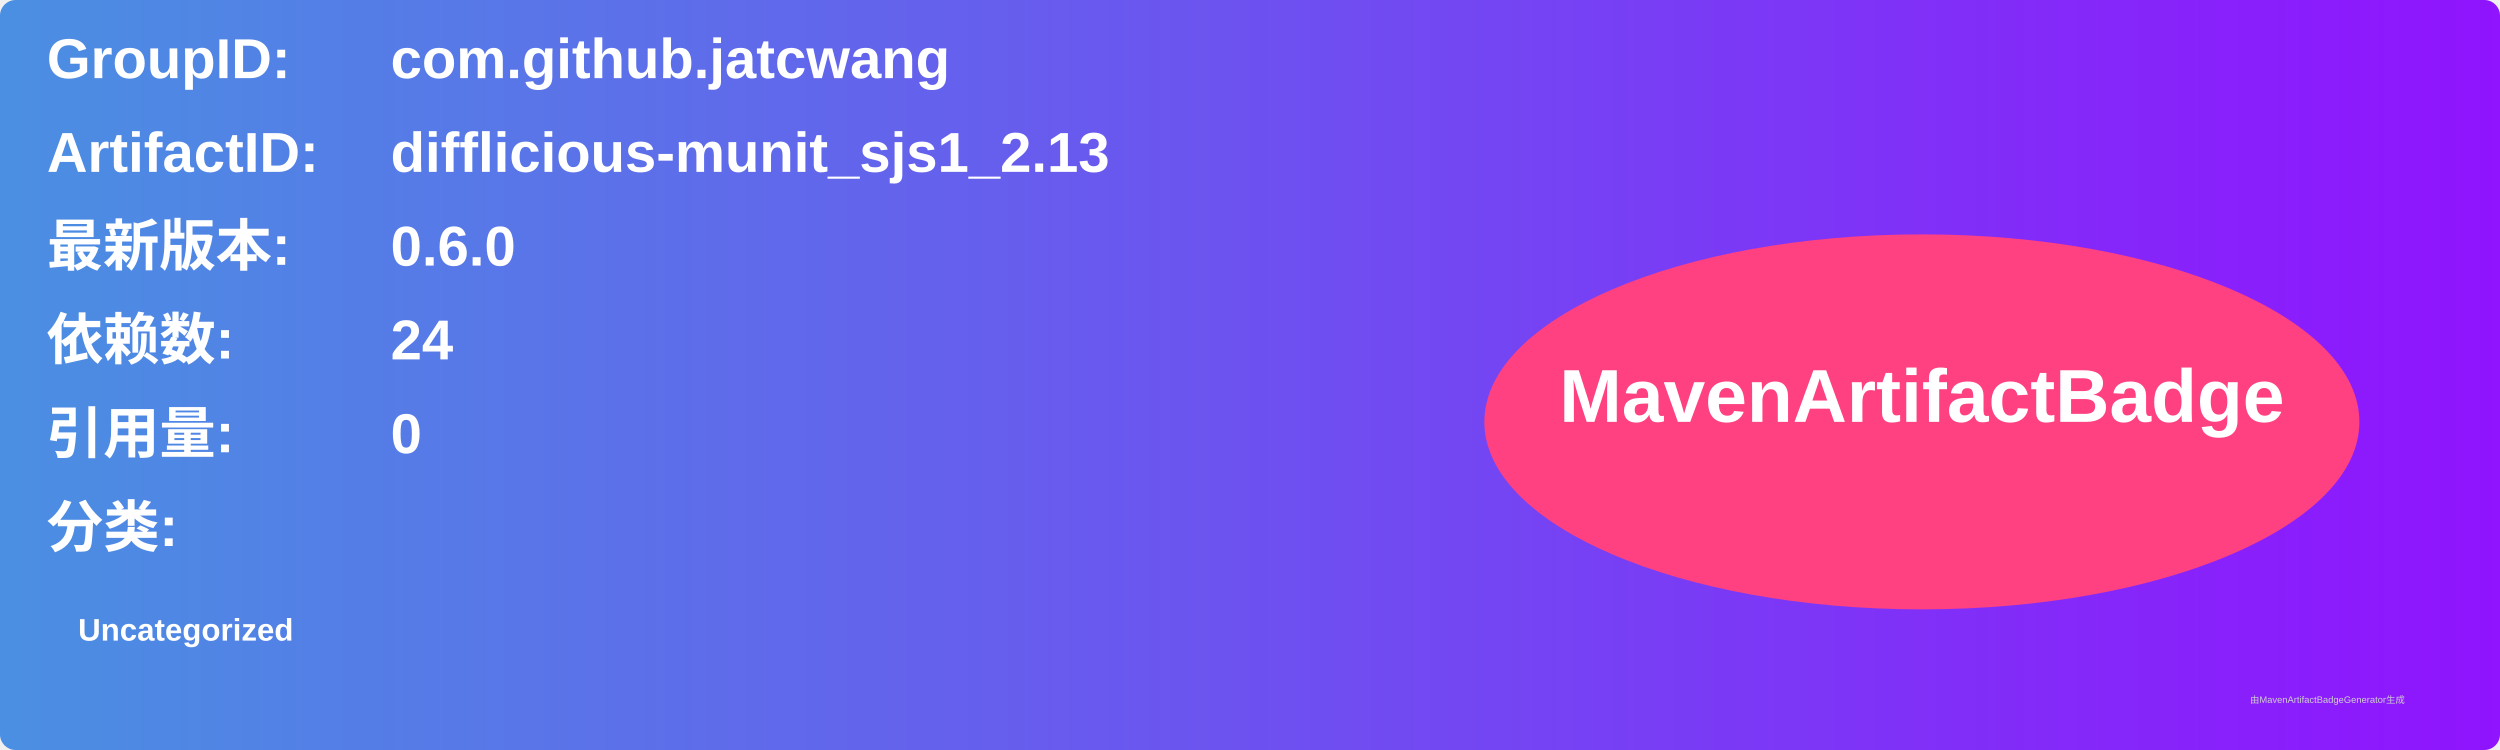
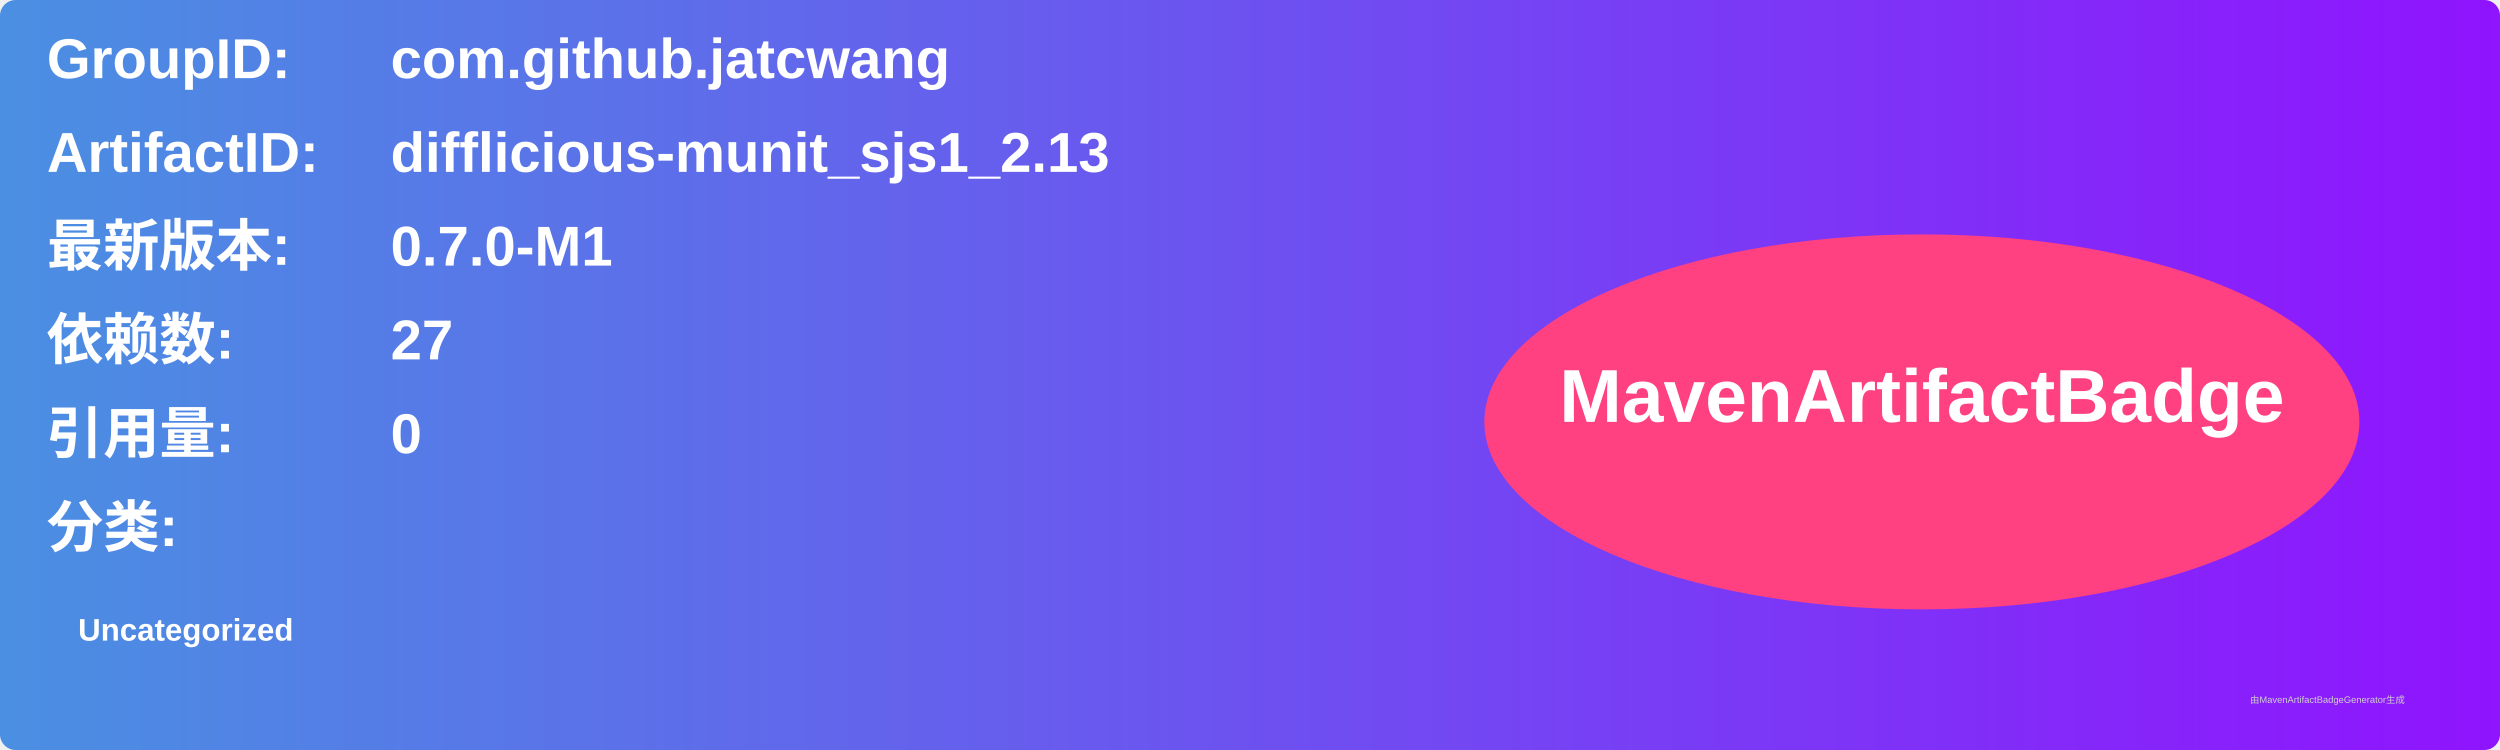
<svg xmlns="http://www.w3.org/2000/svg" width="800" height="240" viewBox="0 0 800 240">
  <linearGradient id="grad" x1="0%" y1="0%" x2="100%" y2="0%">
    <stop offset="0%" stop-color="#4a90e2" />
    <stop offset="100%" stop-color="#9013fe" />
  </linearGradient>
  <rect width="100%" height="100%" rx="5" ry="5" fill="url(#grad)" />
  <g transform="translate(15, 15)">
    <text x="0" y="10" font-family="Arial" font-size="18" fill="white" font-weight="bold" width="260">GroupID:</text>
    <text x="110" y="10" font-family="Arial" font-size="18" fill="white" font-weight="bold" width="460">com.github.jatcwang</text>
    <text x="0" y="40" font-family="Arial" font-size="18" fill="white" font-weight="bold" width="260">ArtifactID:</text>
    <text x="110" y="40" font-family="Arial" font-size="18" fill="white" font-weight="bold" width="460">difflicious-munit_sjs1_2.13</text>
    <text x="0" y="70" font-family="Arial" font-size="18" fill="white" font-weight="bold">最新版本:</text>
    <text x="110" y="70" font-family="Arial" font-size="18" fill="white" font-weight="bold">
-       <tspan font-weight="bold">0.6.0</tspan>
+       <tspan font-weight="bold">0.7.0-M1</tspan>
    </text>
    <text x="0" y="100" font-family="Arial" font-size="18" fill="white" font-weight="bold">依赖数: </text>
    <text x="110" y="100" font-family="Arial" font-size="18" fill="white">
-       <tspan font-weight="bold">24</tspan>
+       <tspan font-weight="bold">27</tspan>
    </text>
    <text x="0" y="130" font-family="Arial" font-size="18" fill="white" font-weight="bold">引用量: </text>
    <text x="110" y="130" font-family="Arial" font-size="18" fill="white">
      <tspan font-weight="bold">0</tspan>
    </text>
    <text x="0" y="160" font-family="Arial" font-size="18" fill="white" font-weight="bold">分类:</text>
    <text x="10" y="190" font-family="Arial" font-size="10" fill="white">
      <tspan font-weight="bold">Uncategorized</tspan>
    </text>
    <ellipse cx="600" cy="120" rx="140" ry="60" fill="#ff4081" />
    <text x="600" y="120" text-anchor="middle" font-family="Arial" font-size="24" fill="white" font-weight="bold">MavenArtifactBadge</text>
  </g>
  <text x="720" y="225" font-family="Arial" font-size="3" fill="#d0d0d0">由MavenArtifactBadgeGenerator生成</text>
</svg>
